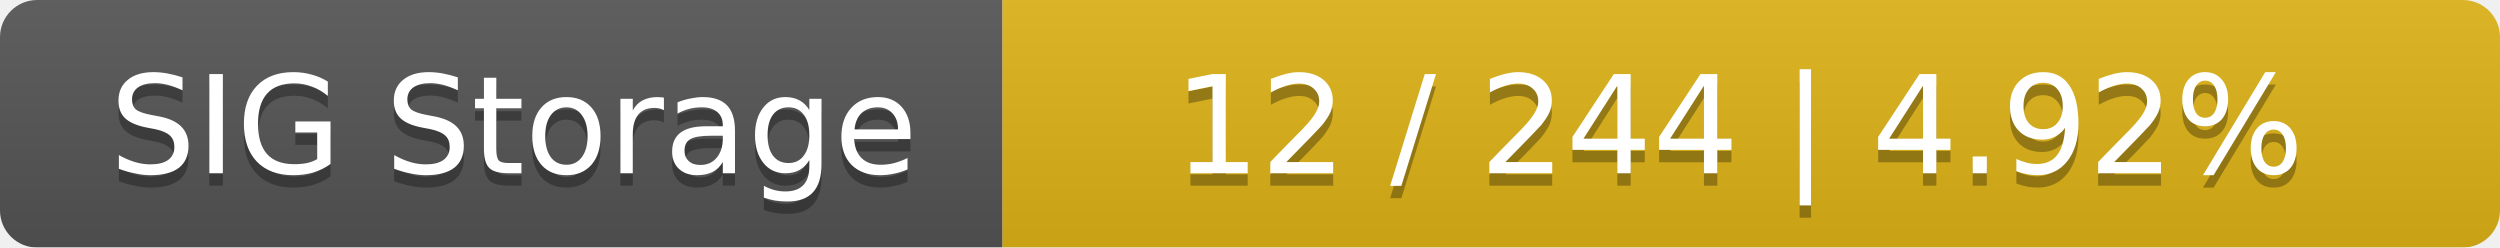
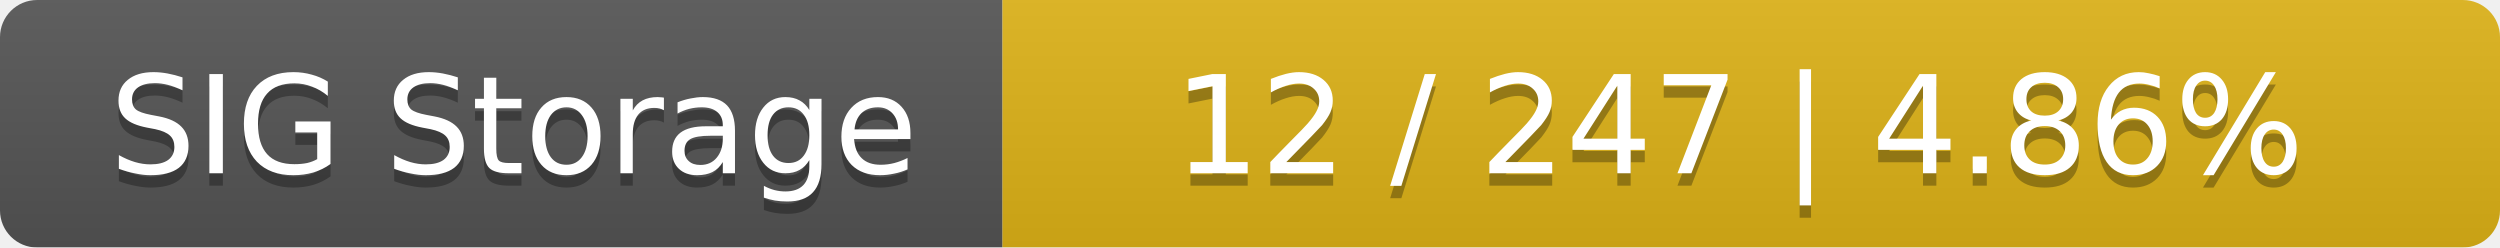
<svg xmlns="http://www.w3.org/2000/svg" width="202" height="20">
  <linearGradient id="smooth" x2="0" y2="100%">
    <stop offset="0" stop-color="#bbb" stop-opacity=".1" />
    <stop offset="1" stop-opacity=".1" />
  </linearGradient>
  <mask id="round">
    <rect width="202" height="20" rx="3" fill="#fff" />
  </mask>
  <g mask="url(#round)">
    <rect width="81" height="20" fill="#555" />
    <rect x="81" width="121" height="20" fill="#dfb317" />
    <rect width="202" height="20" fill="url(#smooth)" />
  </g>
  <g fill="#fff" text-anchor="middle" font-family="DejaVu Sans,Verdana,Geneva,sans-serif" font-size="11">
    <text x="41.5" y="15" fill="#010101" fill-opacity=".3">SIG Storage</text>
    <text x="41.5" y="14">SIG Storage</text>
-     <text x="140.5" y="15" fill="#010101" fill-opacity=".3">12 / 244    |    4.92%</text>
-     <text x="140.5" y="14">12 / 244    |    4.92%</text>
+     <text x="140.5" y="15" fill="#010101" fill-opacity=".3">12 / 247    |    4.86%</text>
+     <text x="140.5" y="14">12 / 247    |    4.86%</text>
  </g>
</svg>
